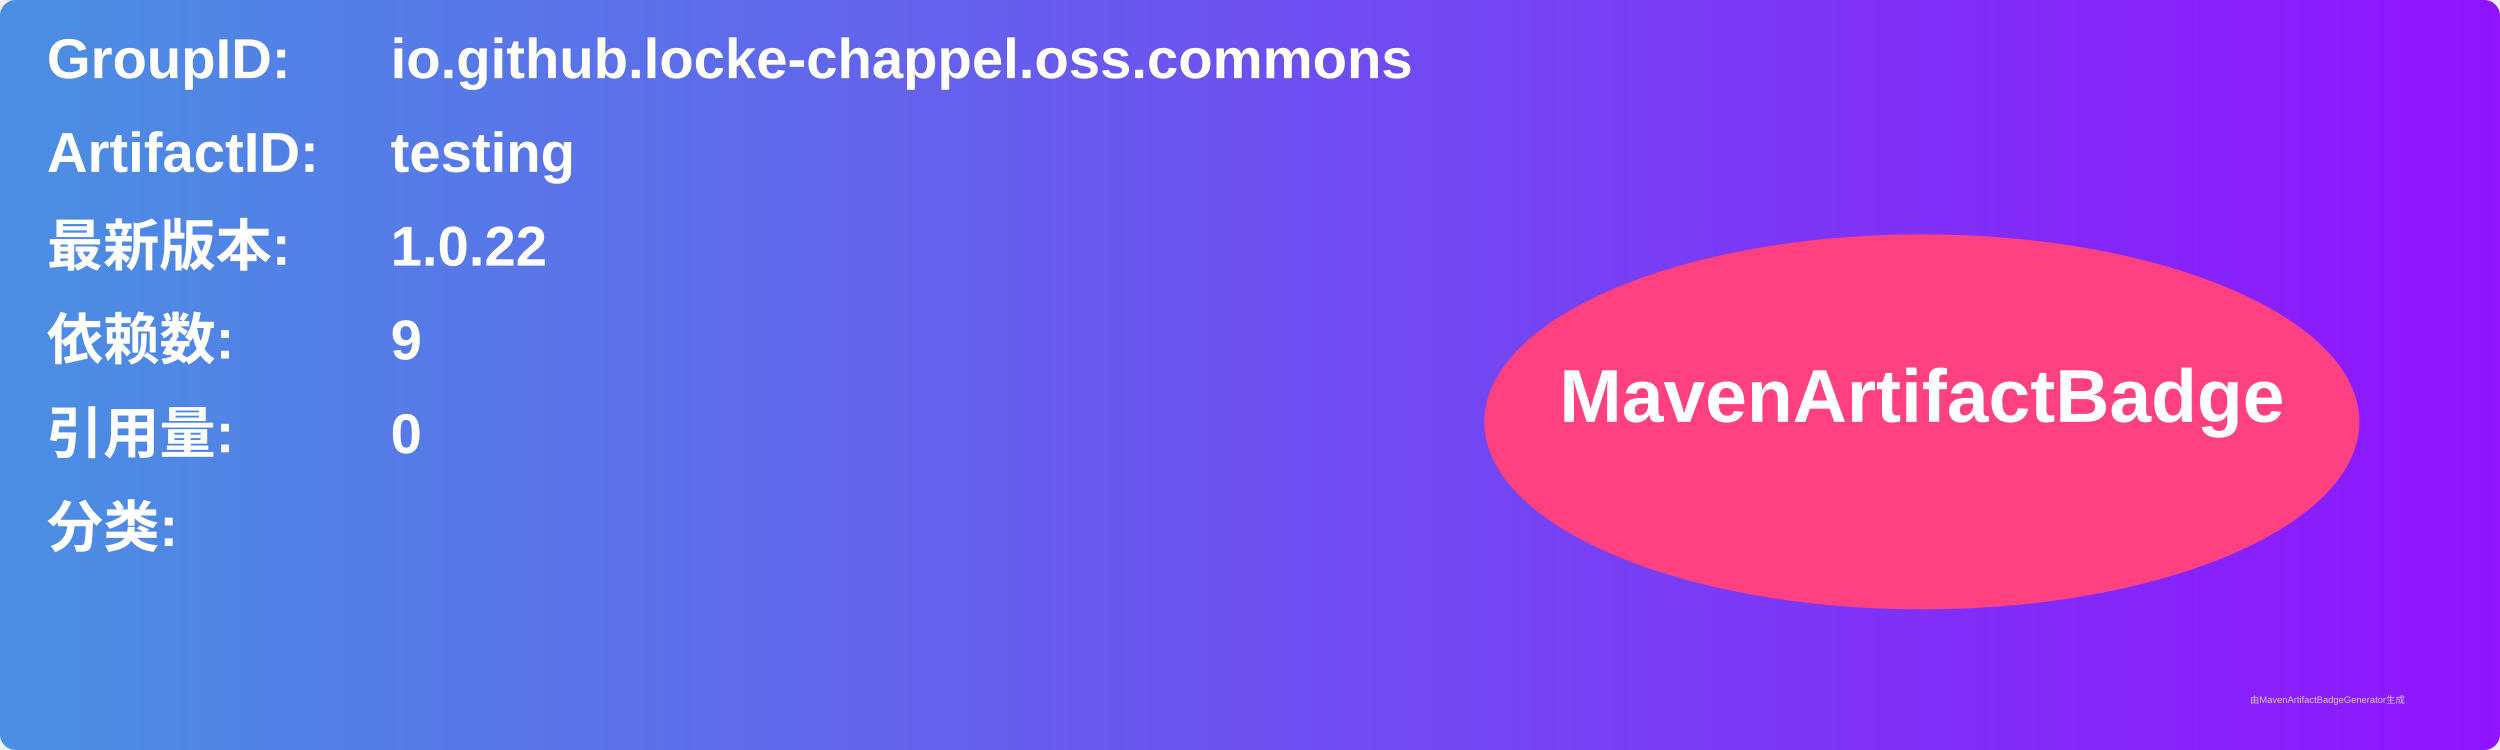
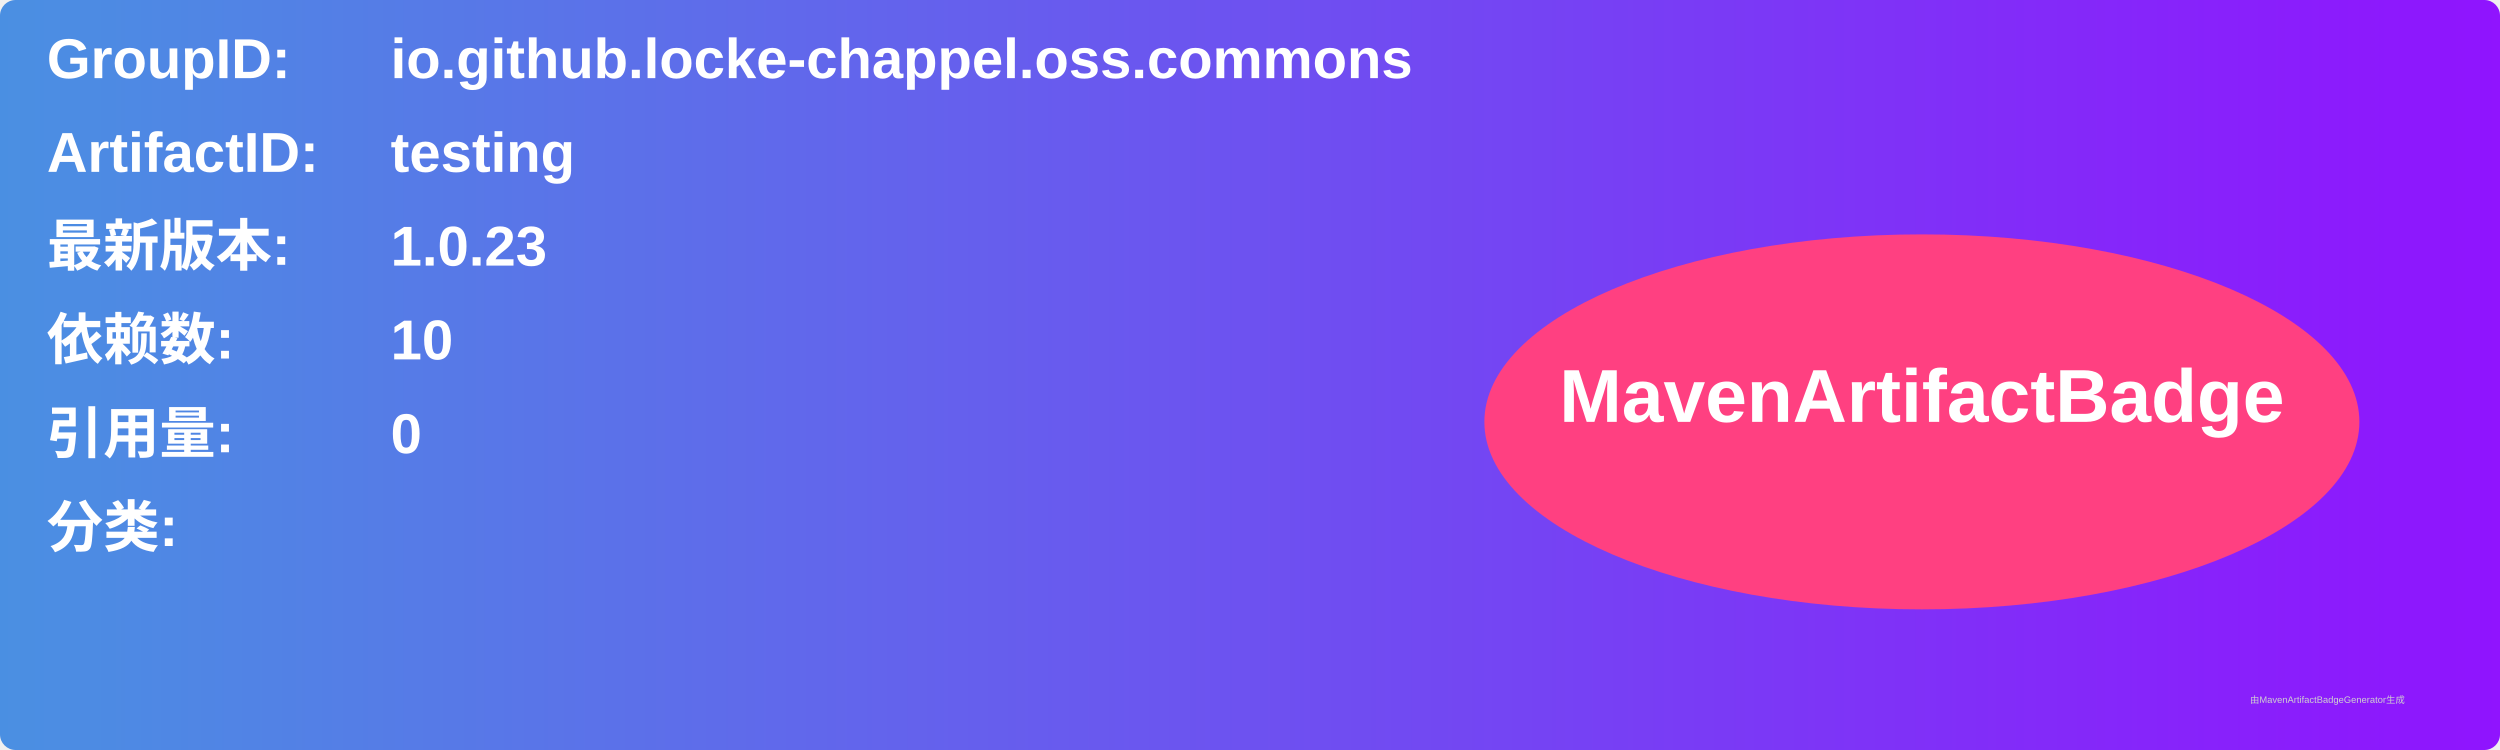
<svg xmlns="http://www.w3.org/2000/svg" width="800" height="240" viewBox="0 0 800 240">
  <linearGradient id="grad" x1="0%" y1="0%" x2="100%" y2="0%">
    <stop offset="0%" stop-color="#4a90e2" />
    <stop offset="100%" stop-color="#9013fe" />
  </linearGradient>
  <rect width="100%" height="100%" rx="5" ry="5" fill="url(#grad)" />
  <g transform="translate(15, 15)">
    <text x="0" y="10" font-family="Arial" font-size="18" fill="white" font-weight="bold" width="260">GroupID:</text>
    <text x="110" y="10" font-family="Arial" font-size="18" fill="white" font-weight="bold" width="460">io.github.locke-chappel.oss.commons</text>
    <text x="0" y="40" font-family="Arial" font-size="18" fill="white" font-weight="bold" width="260">ArtifactID:</text>
    <text x="110" y="40" font-family="Arial" font-size="18" fill="white" font-weight="bold" width="460">testing</text>
    <text x="0" y="70" font-family="Arial" font-size="18" fill="white" font-weight="bold">最新版本:</text>
    <text x="110" y="70" font-family="Arial" font-size="18" fill="white" font-weight="bold">
-       <tspan font-weight="bold">1.0.22</tspan>
+       <tspan font-weight="bold">1.0.23</tspan>
    </text>
    <text x="0" y="100" font-family="Arial" font-size="18" fill="white" font-weight="bold">依赖数: </text>
    <text x="110" y="100" font-family="Arial" font-size="18" fill="white">
-       <tspan font-weight="bold">9</tspan>
+       <tspan font-weight="bold">10</tspan>
    </text>
    <text x="0" y="130" font-family="Arial" font-size="18" fill="white" font-weight="bold">引用量: </text>
    <text x="110" y="130" font-family="Arial" font-size="18" fill="white">
      <tspan font-weight="bold">0</tspan>
    </text>
    <text x="0" y="160" font-family="Arial" font-size="18" fill="white" font-weight="bold">分类:</text>
    <text x="10" y="190" font-family="Arial" font-size="10" fill="white">
      <tspan font-weight="bold" />
    </text>
    <ellipse cx="600" cy="120" rx="140" ry="60" fill="#ff4081" />
    <text x="600" y="120" text-anchor="middle" font-family="Arial" font-size="24" fill="white" font-weight="bold">MavenArtifactBadge</text>
  </g>
  <text x="720" y="225" font-family="Arial" font-size="3" fill="#d0d0d0">由MavenArtifactBadgeGenerator生成</text>
</svg>
